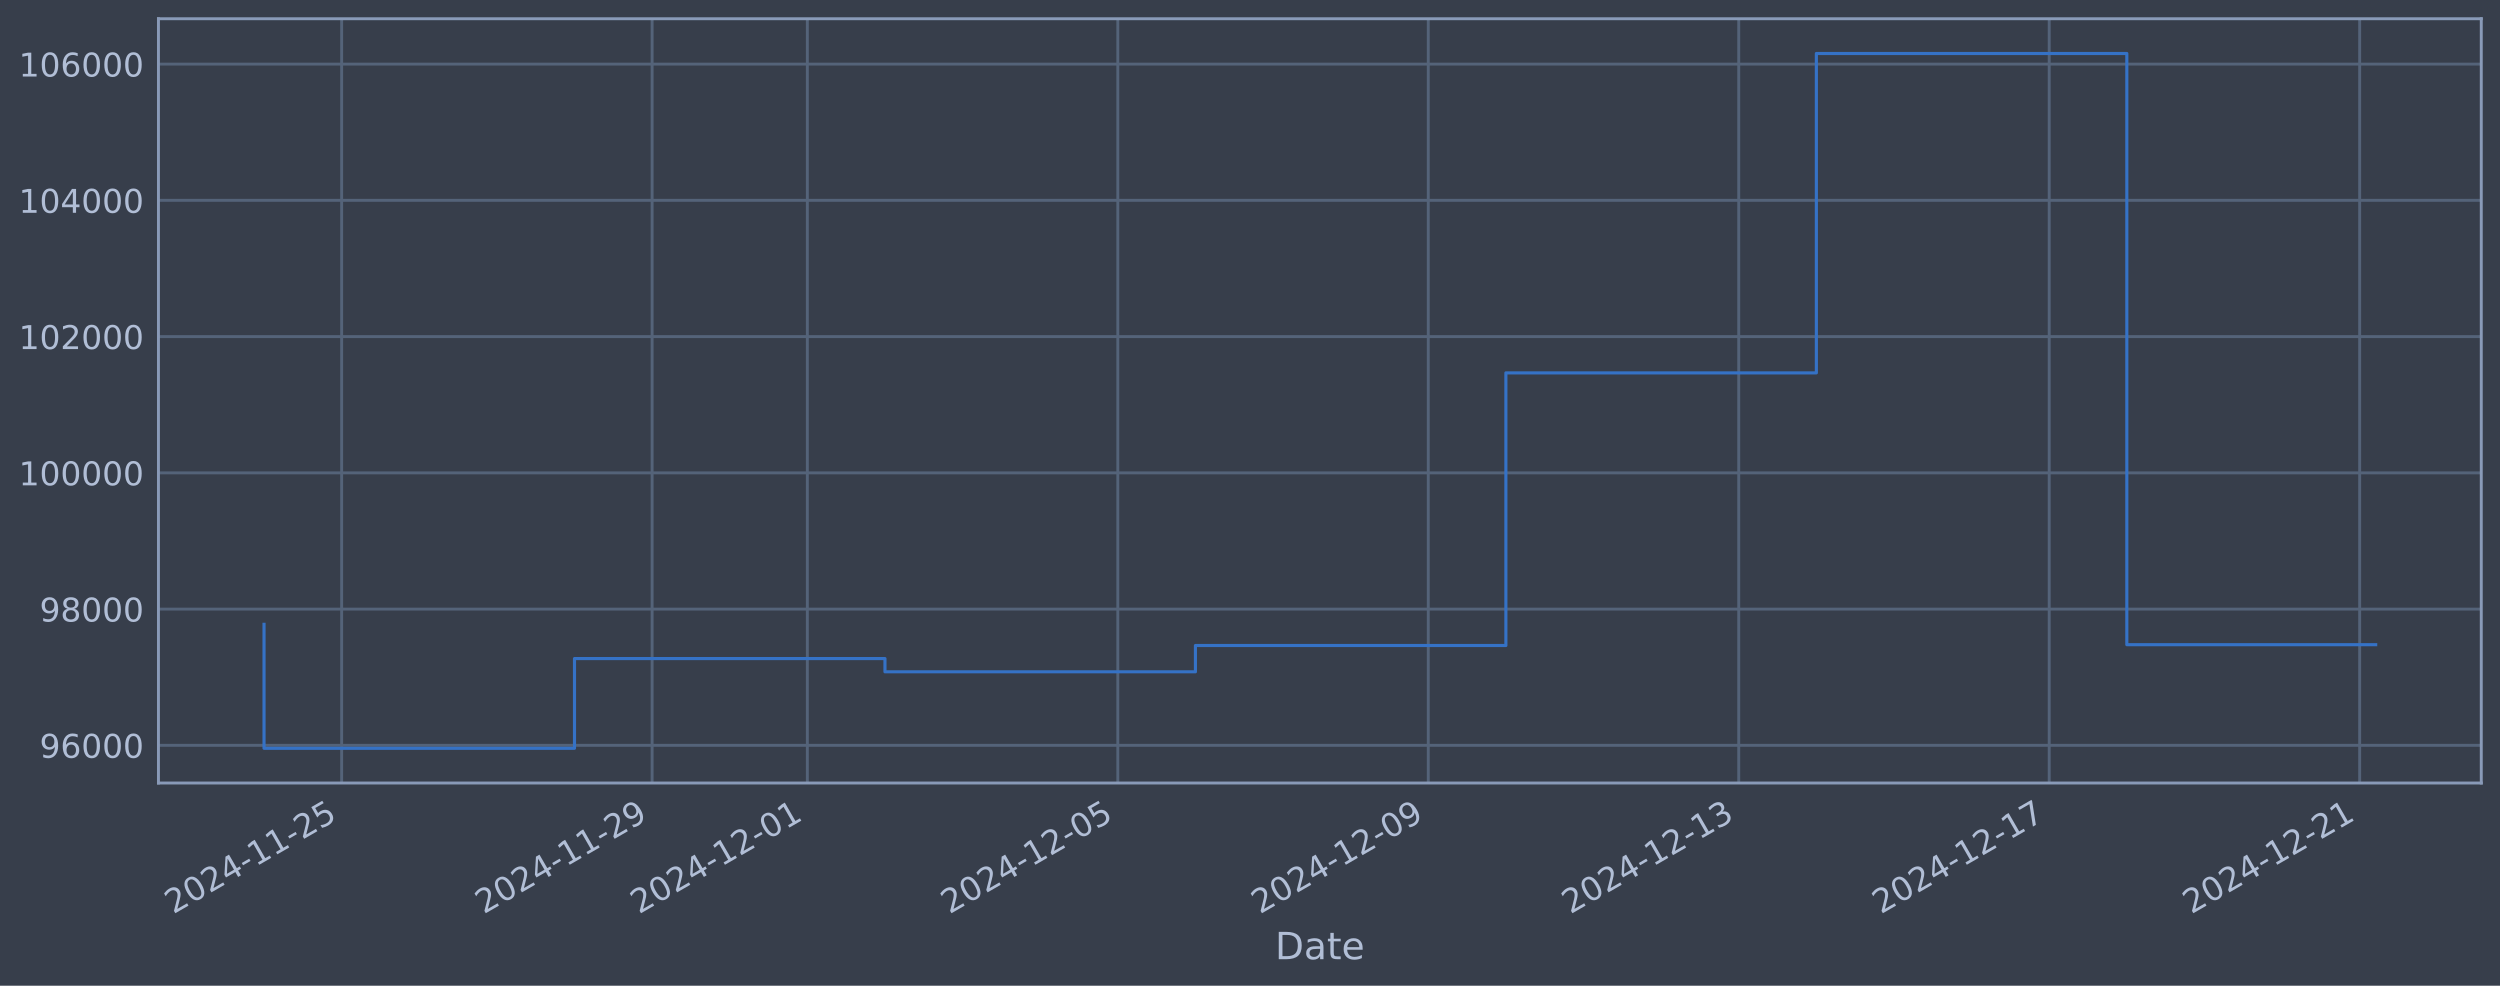
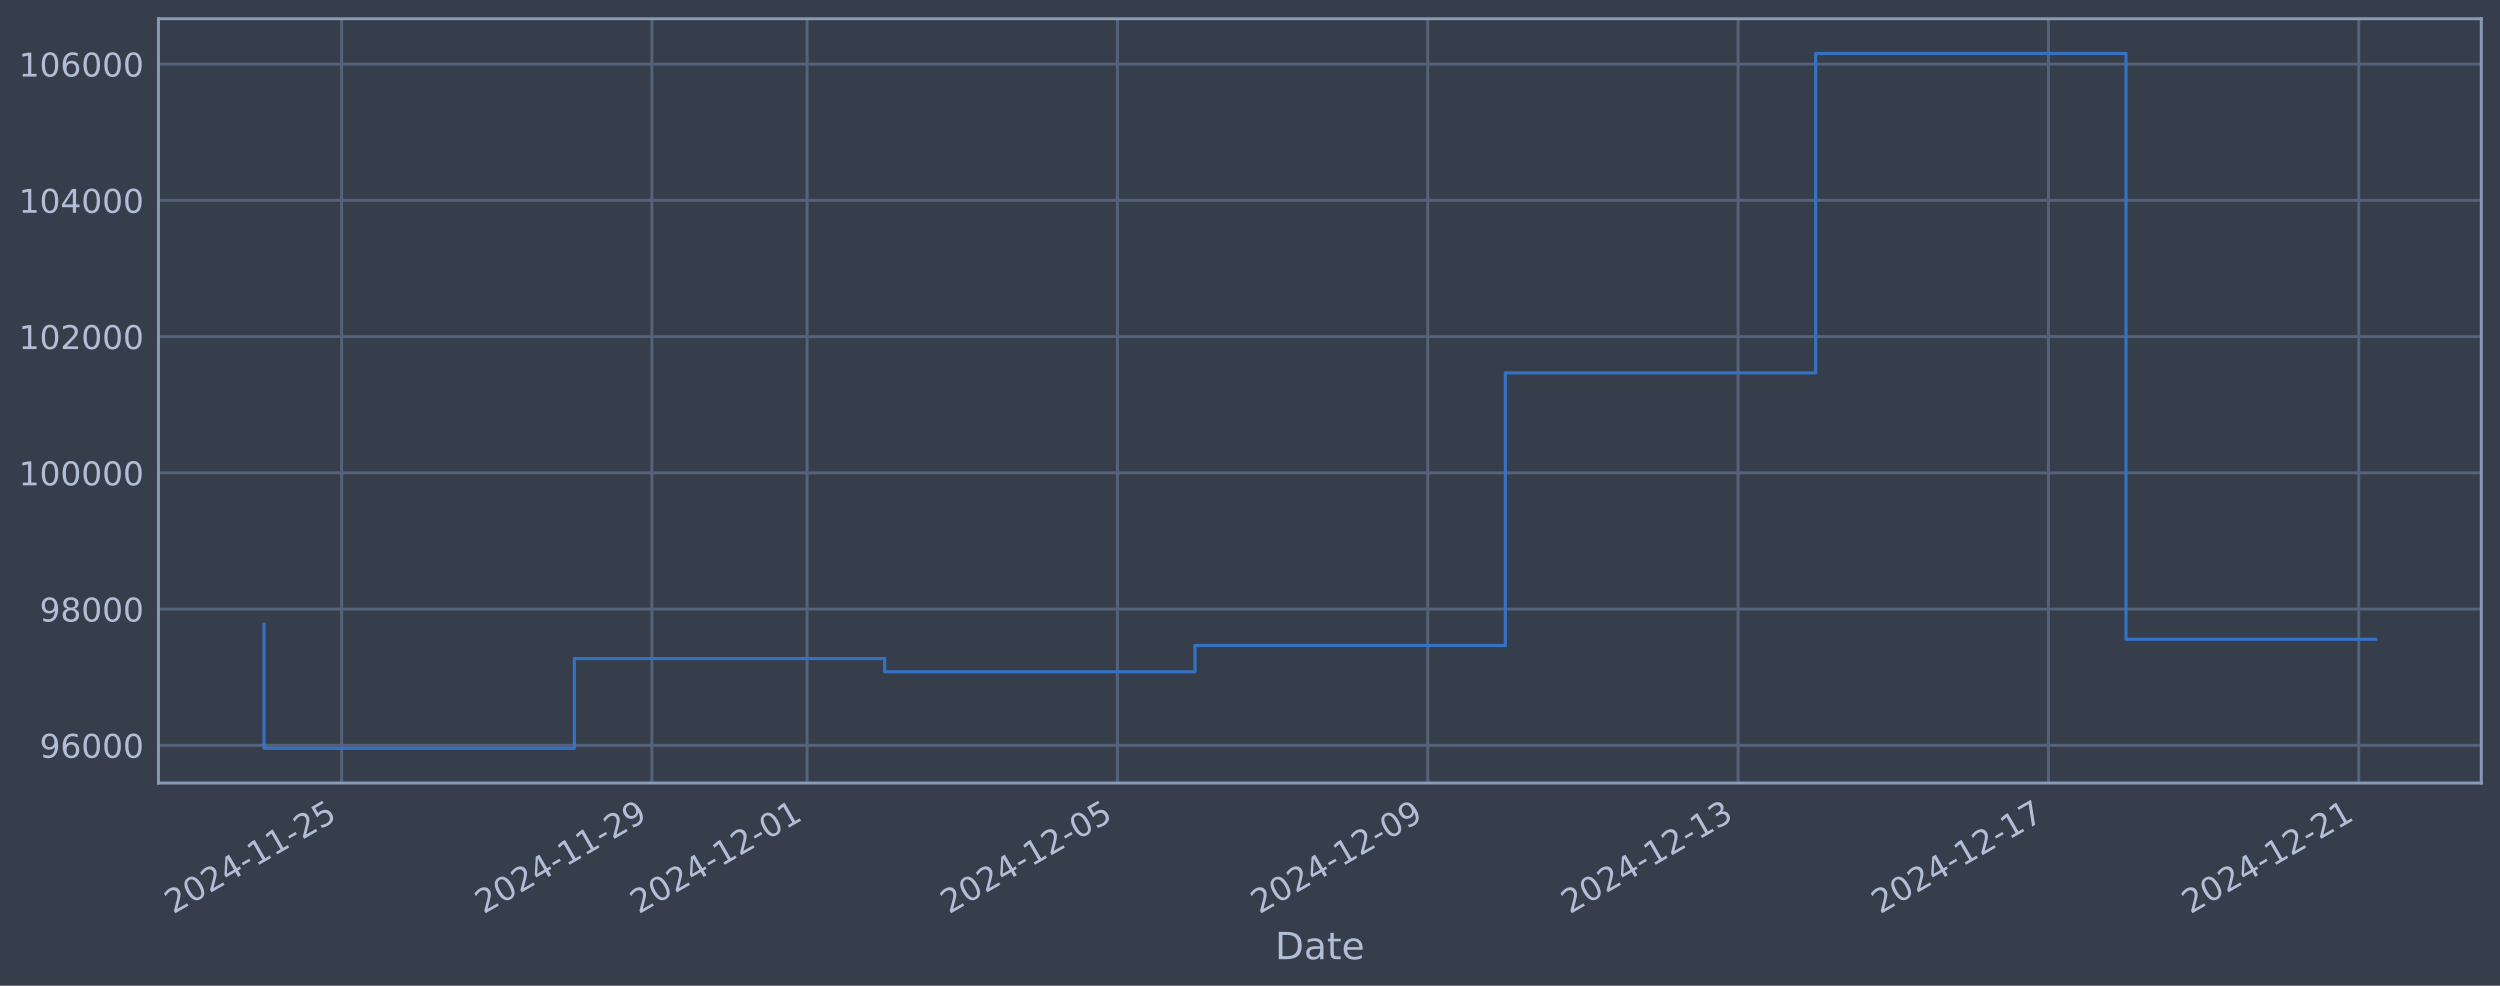
<svg xmlns="http://www.w3.org/2000/svg" xmlns:xlink="http://www.w3.org/1999/xlink" width="960.9pt" height="378.87pt" viewBox="0 0 960.9 378.87" version="1.1">
  <defs>
    <style type="text/css">*{stroke-linejoin: round; stroke-linecap: butt}</style>
  </defs>
  <g id="figure_1">
    <g id="patch_1">
      <path d="M 0 378.87  L 960.9 378.87  L 960.9 0  L 0 0  z " style="fill: #373e4b" />
    </g>
    <g id="axes_1">
      <g id="patch_2">
        <path d="M 60.901 300.96  L 953.701 300.96  L 953.701 7.2  L 60.901 7.2  z " style="fill: #373e4b" />
      </g>
      <g id="matplotlib.axis_1">
        <g id="xtick_1">
          <g id="line2d_1">
-             <path d="M 131.315 300.96  L 131.315 7.2  " clip-path="url(#pabec599c53)" style="fill: none; stroke: #546379; stroke-width: 1.12; stroke-linecap: square" />
+             <path d="M 131.302 300.96  L 131.302 7.2  " clip-path="url(#p7a4c91ea81)" style="fill: none; stroke: #546379; stroke-width: 1.12; stroke-linecap: square" />
          </g>
          <g id="line2d_2" />
          <g id="text_1">
-             <g style="fill: #b1bed6" transform="translate(66.58937 351.4642) rotate(-30) scale(0.126 -0.126)">
+             <g style="fill: #b1bed6" transform="translate(66.57608 351.4642) rotate(-30) scale(0.126 -0.126)">
              <defs>
                <path id="DejaVuSans-32" d="M 1228 531  L 3431 531  L 3431 0  L 469 0  L 469 531  Q 828 903 1448 1529  Q 2069 2156 2228 2338  Q 2531 2678 2651 2914  Q 2772 3150 2772 3378  Q 2772 3750 2511 3984  Q 2250 4219 1831 4219  Q 1534 4219 1204 4116  Q 875 4013 500 3803  L 500 4441  Q 881 4594 1212 4672  Q 1544 4750 1819 4750  Q 2544 4750 2975 4387  Q 3406 4025 3406 3419  Q 3406 3131 3298 2873  Q 3191 2616 2906 2266  Q 2828 2175 2409 1742  Q 1991 1309 1228 531  z " transform="scale(0.015625)" />
                <path id="DejaVuSans-30" d="M 2034 4250  Q 1547 4250 1301 3770  Q 1056 3291 1056 2328  Q 1056 1369 1301 889  Q 1547 409 2034 409  Q 2525 409 2770 889  Q 3016 1369 3016 2328  Q 3016 3291 2770 3770  Q 2525 4250 2034 4250  z M 2034 4750  Q 2819 4750 3233 4129  Q 3647 3509 3647 2328  Q 3647 1150 3233 529  Q 2819 -91 2034 -91  Q 1250 -91 836 529  Q 422 1150 422 2328  Q 422 3509 836 4129  Q 1250 4750 2034 4750  z " transform="scale(0.015625)" />
                <path id="DejaVuSans-34" d="M 2419 4116  L 825 1625  L 2419 1625  L 2419 4116  z M 2253 4666  L 3047 4666  L 3047 1625  L 3713 1625  L 3713 1100  L 3047 1100  L 3047 0  L 2419 0  L 2419 1100  L 313 1100  L 313 1709  L 2253 4666  z " transform="scale(0.015625)" />
                <path id="DejaVuSans-2d" d="M 313 2009  L 1997 2009  L 1997 1497  L 313 1497  L 313 2009  z " transform="scale(0.015625)" />
                <path id="DejaVuSans-31" d="M 794 531  L 1825 531  L 1825 4091  L 703 3866  L 703 4441  L 1819 4666  L 2450 4666  L 2450 531  L 3481 531  L 3481 0  L 794 0  L 794 531  z " transform="scale(0.015625)" />
                <path id="DejaVuSans-35" d="M 691 4666  L 3169 4666  L 3169 4134  L 1269 4134  L 1269 2991  Q 1406 3038 1543 3061  Q 1681 3084 1819 3084  Q 2600 3084 3056 2656  Q 3513 2228 3513 1497  Q 3513 744 3044 326  Q 2575 -91 1722 -91  Q 1428 -91 1123 -41  Q 819 9 494 109  L 494 744  Q 775 591 1075 516  Q 1375 441 1709 441  Q 2250 441 2565 725  Q 2881 1009 2881 1497  Q 2881 1984 2565 2268  Q 2250 2553 1709 2553  Q 1456 2553 1204 2497  Q 953 2441 691 2322  L 691 4666  z " transform="scale(0.015625)" />
              </defs>
              <use xlink:href="#DejaVuSans-32" />
              <use xlink:href="#DejaVuSans-30" transform="translate(63.62305 0)" />
              <use xlink:href="#DejaVuSans-32" transform="translate(127.2461 0)" />
              <use xlink:href="#DejaVuSans-34" transform="translate(190.8691 0)" />
              <use xlink:href="#DejaVuSans-2d" transform="translate(254.4922 0)" />
              <use xlink:href="#DejaVuSans-31" transform="translate(290.5762 0)" />
              <use xlink:href="#DejaVuSans-31" transform="translate(354.1992 0)" />
              <use xlink:href="#DejaVuSans-2d" transform="translate(417.8223 0)" />
              <use xlink:href="#DejaVuSans-32" transform="translate(453.9062 0)" />
              <use xlink:href="#DejaVuSans-35" transform="translate(517.5293 0)" />
            </g>
          </g>
        </g>
        <g id="xtick_2">
          <g id="line2d_3">
-             <path d="M 250.645 300.96  L 250.645 7.2  " clip-path="url(#pabec599c53)" style="fill: none; stroke: #546379; stroke-width: 1.12; stroke-linecap: square" />
+             <path d="M 250.579 300.96  L 250.579 7.2  " clip-path="url(#p7a4c91ea81)" style="fill: none; stroke: #546379; stroke-width: 1.12; stroke-linecap: square" />
          </g>
          <g id="line2d_4" />
          <g id="text_2">
-             <g style="fill: #b1bed6" transform="translate(185.9196 351.4642) rotate(-30) scale(0.126 -0.126)">
+             <g style="fill: #b1bed6" transform="translate(185.8532 351.4642) rotate(-30) scale(0.126 -0.126)">
              <defs>
                <path id="DejaVuSans-39" d="M 703 97  L 703 672  Q 941 559 1184 500  Q 1428 441 1663 441  Q 2288 441 2617 861  Q 2947 1281 2994 2138  Q 2813 1869 2534 1725  Q 2256 1581 1919 1581  Q 1219 1581 811 2004  Q 403 2428 403 3163  Q 403 3881 828 4315  Q 1253 4750 1959 4750  Q 2769 4750 3195 4129  Q 3622 3509 3622 2328  Q 3622 1225 3098 567  Q 2575 -91 1691 -91  Q 1453 -91 1209 -44  Q 966 3 703 97  z M 1959 2075  Q 2384 2075 2632 2365  Q 2881 2656 2881 3163  Q 2881 3666 2632 3958  Q 2384 4250 1959 4250  Q 1534 4250 1286 3958  Q 1038 3666 1038 3163  Q 1038 2656 1286 2365  Q 1534 2075 1959 2075  z " transform="scale(0.015625)" />
              </defs>
              <use xlink:href="#DejaVuSans-32" />
              <use xlink:href="#DejaVuSans-30" transform="translate(63.62305 0)" />
              <use xlink:href="#DejaVuSans-32" transform="translate(127.2461 0)" />
              <use xlink:href="#DejaVuSans-34" transform="translate(190.8691 0)" />
              <use xlink:href="#DejaVuSans-2d" transform="translate(254.4922 0)" />
              <use xlink:href="#DejaVuSans-31" transform="translate(290.5762 0)" />
              <use xlink:href="#DejaVuSans-31" transform="translate(354.1992 0)" />
              <use xlink:href="#DejaVuSans-2d" transform="translate(417.8223 0)" />
              <use xlink:href="#DejaVuSans-32" transform="translate(453.9062 0)" />
              <use xlink:href="#DejaVuSans-39" transform="translate(517.5293 0)" />
            </g>
          </g>
        </g>
        <g id="xtick_3">
          <g id="line2d_5">
-             <path d="M 310.31 300.96  L 310.31 7.2  " clip-path="url(#pabec599c53)" style="fill: none; stroke: #546379; stroke-width: 1.12; stroke-linecap: square" />
+             <path d="M 310.217 300.96  L 310.217 7.2  " clip-path="url(#p7a4c91ea81)" style="fill: none; stroke: #546379; stroke-width: 1.12; stroke-linecap: square" />
          </g>
          <g id="line2d_6" />
          <g id="text_3">
-             <g style="fill: #b1bed6" transform="translate(245.5848 351.4642) rotate(-30) scale(0.126 -0.126)">
+             <g style="fill: #b1bed6" transform="translate(245.4917 351.4642) rotate(-30) scale(0.126 -0.126)">
              <use xlink:href="#DejaVuSans-32" />
              <use xlink:href="#DejaVuSans-30" transform="translate(63.62305 0)" />
              <use xlink:href="#DejaVuSans-32" transform="translate(127.2461 0)" />
              <use xlink:href="#DejaVuSans-34" transform="translate(190.8691 0)" />
              <use xlink:href="#DejaVuSans-2d" transform="translate(254.4922 0)" />
              <use xlink:href="#DejaVuSans-31" transform="translate(290.5762 0)" />
              <use xlink:href="#DejaVuSans-32" transform="translate(354.1992 0)" />
              <use xlink:href="#DejaVuSans-2d" transform="translate(417.8223 0)" />
              <use xlink:href="#DejaVuSans-30" transform="translate(453.9062 0)" />
              <use xlink:href="#DejaVuSans-31" transform="translate(517.5293 0)" />
            </g>
          </g>
        </g>
        <g id="xtick_4">
          <g id="line2d_7">
-             <path d="M 429.641 300.96  L 429.641 7.2  " clip-path="url(#pabec599c53)" style="fill: none; stroke: #546379; stroke-width: 1.12; stroke-linecap: square" />
+             <path d="M 429.494 300.96  L 429.494 7.2  " clip-path="url(#p7a4c91ea81)" style="fill: none; stroke: #546379; stroke-width: 1.12; stroke-linecap: square" />
          </g>
          <g id="line2d_8" />
          <g id="text_4">
-             <g style="fill: #b1bed6" transform="translate(364.915 351.4642) rotate(-30) scale(0.126 -0.126)">
+             <g style="fill: #b1bed6" transform="translate(364.7688 351.4642) rotate(-30) scale(0.126 -0.126)">
              <use xlink:href="#DejaVuSans-32" />
              <use xlink:href="#DejaVuSans-30" transform="translate(63.62305 0)" />
              <use xlink:href="#DejaVuSans-32" transform="translate(127.2461 0)" />
              <use xlink:href="#DejaVuSans-34" transform="translate(190.8691 0)" />
              <use xlink:href="#DejaVuSans-2d" transform="translate(254.4922 0)" />
              <use xlink:href="#DejaVuSans-31" transform="translate(290.5762 0)" />
              <use xlink:href="#DejaVuSans-32" transform="translate(354.1992 0)" />
              <use xlink:href="#DejaVuSans-2d" transform="translate(417.8223 0)" />
              <use xlink:href="#DejaVuSans-30" transform="translate(453.9062 0)" />
              <use xlink:href="#DejaVuSans-35" transform="translate(517.5293 0)" />
            </g>
          </g>
        </g>
        <g id="xtick_5">
          <g id="line2d_9">
-             <path d="M 548.971 300.96  L 548.971 7.2  " clip-path="url(#pabec599c53)" style="fill: none; stroke: #546379; stroke-width: 1.12; stroke-linecap: square" />
+             <path d="M 548.771 300.96  L 548.771 7.2  " clip-path="url(#p7a4c91ea81)" style="fill: none; stroke: #546379; stroke-width: 1.12; stroke-linecap: square" />
          </g>
          <g id="line2d_10" />
          <g id="text_5">
-             <g style="fill: #b1bed6" transform="translate(484.2453 351.4642) rotate(-30) scale(0.126 -0.126)">
+             <g style="fill: #b1bed6" transform="translate(484.0459 351.4642) rotate(-30) scale(0.126 -0.126)">
              <use xlink:href="#DejaVuSans-32" />
              <use xlink:href="#DejaVuSans-30" transform="translate(63.62305 0)" />
              <use xlink:href="#DejaVuSans-32" transform="translate(127.2461 0)" />
              <use xlink:href="#DejaVuSans-34" transform="translate(190.8691 0)" />
              <use xlink:href="#DejaVuSans-2d" transform="translate(254.4922 0)" />
              <use xlink:href="#DejaVuSans-31" transform="translate(290.5762 0)" />
              <use xlink:href="#DejaVuSans-32" transform="translate(354.1992 0)" />
              <use xlink:href="#DejaVuSans-2d" transform="translate(417.8223 0)" />
              <use xlink:href="#DejaVuSans-30" transform="translate(453.9062 0)" />
              <use xlink:href="#DejaVuSans-39" transform="translate(517.5293 0)" />
            </g>
          </g>
        </g>
        <g id="xtick_6">
          <g id="line2d_11">
-             <path d="M 668.301 300.96  L 668.301 7.2  " clip-path="url(#pabec599c53)" style="fill: none; stroke: #546379; stroke-width: 1.12; stroke-linecap: square" />
+             <path d="M 668.048 300.96  L 668.048 7.2  " clip-path="url(#p7a4c91ea81)" style="fill: none; stroke: #546379; stroke-width: 1.12; stroke-linecap: square" />
          </g>
          <g id="line2d_12" />
          <g id="text_6">
-             <g style="fill: #b1bed6" transform="translate(603.5755 351.4642) rotate(-30) scale(0.126 -0.126)">
+             <g style="fill: #b1bed6" transform="translate(603.3229 351.4642) rotate(-30) scale(0.126 -0.126)">
              <defs>
                <path id="DejaVuSans-33" d="M 2597 2516  Q 3050 2419 3304 2112  Q 3559 1806 3559 1356  Q 3559 666 3084 287  Q 2609 -91 1734 -91  Q 1441 -91 1130 -33  Q 819 25 488 141  L 488 750  Q 750 597 1062 519  Q 1375 441 1716 441  Q 2309 441 2620 675  Q 2931 909 2931 1356  Q 2931 1769 2642 2001  Q 2353 2234 1838 2234  L 1294 2234  L 1294 2753  L 1863 2753  Q 2328 2753 2575 2939  Q 2822 3125 2822 3475  Q 2822 3834 2567 4026  Q 2313 4219 1838 4219  Q 1578 4219 1281 4162  Q 984 4106 628 3988  L 628 4550  Q 988 4650 1302 4700  Q 1616 4750 1894 4750  Q 2613 4750 3031 4423  Q 3450 4097 3450 3541  Q 3450 3153 3228 2886  Q 3006 2619 2597 2516  z " transform="scale(0.015625)" />
              </defs>
              <use xlink:href="#DejaVuSans-32" />
              <use xlink:href="#DejaVuSans-30" transform="translate(63.62305 0)" />
              <use xlink:href="#DejaVuSans-32" transform="translate(127.2461 0)" />
              <use xlink:href="#DejaVuSans-34" transform="translate(190.8691 0)" />
              <use xlink:href="#DejaVuSans-2d" transform="translate(254.4922 0)" />
              <use xlink:href="#DejaVuSans-31" transform="translate(290.5762 0)" />
              <use xlink:href="#DejaVuSans-32" transform="translate(354.1992 0)" />
              <use xlink:href="#DejaVuSans-2d" transform="translate(417.8223 0)" />
              <use xlink:href="#DejaVuSans-31" transform="translate(453.9062 0)" />
              <use xlink:href="#DejaVuSans-33" transform="translate(517.5293 0)" />
            </g>
          </g>
        </g>
        <g id="xtick_7">
          <g id="line2d_13">
-             <path d="M 787.631 300.96  L 787.631 7.2  " clip-path="url(#pabec599c53)" style="fill: none; stroke: #546379; stroke-width: 1.12; stroke-linecap: square" />
+             <path d="M 787.326 300.96  L 787.326 7.2  " clip-path="url(#p7a4c91ea81)" style="fill: none; stroke: #546379; stroke-width: 1.12; stroke-linecap: square" />
          </g>
          <g id="line2d_14" />
          <g id="text_7">
-             <g style="fill: #b1bed6" transform="translate(722.9058 351.4642) rotate(-30) scale(0.126 -0.126)">
+             <g style="fill: #b1bed6" transform="translate(722.6 351.4642) rotate(-30) scale(0.126 -0.126)">
              <defs>
                <path id="DejaVuSans-37" d="M 525 4666  L 3525 4666  L 3525 4397  L 1831 0  L 1172 0  L 2766 4134  L 525 4134  L 525 4666  z " transform="scale(0.015625)" />
              </defs>
              <use xlink:href="#DejaVuSans-32" />
              <use xlink:href="#DejaVuSans-30" transform="translate(63.62305 0)" />
              <use xlink:href="#DejaVuSans-32" transform="translate(127.2461 0)" />
              <use xlink:href="#DejaVuSans-34" transform="translate(190.8691 0)" />
              <use xlink:href="#DejaVuSans-2d" transform="translate(254.4922 0)" />
              <use xlink:href="#DejaVuSans-31" transform="translate(290.5762 0)" />
              <use xlink:href="#DejaVuSans-32" transform="translate(354.1992 0)" />
              <use xlink:href="#DejaVuSans-2d" transform="translate(417.8223 0)" />
              <use xlink:href="#DejaVuSans-31" transform="translate(453.9062 0)" />
              <use xlink:href="#DejaVuSans-37" transform="translate(517.5293 0)" />
            </g>
          </g>
        </g>
        <g id="xtick_8">
          <g id="line2d_15">
-             <path d="M 906.962 300.96  L 906.962 7.2  " clip-path="url(#pabec599c53)" style="fill: none; stroke: #546379; stroke-width: 1.12; stroke-linecap: square" />
+             <path d="M 906.603 300.96  L 906.603 7.2  " clip-path="url(#p7a4c91ea81)" style="fill: none; stroke: #546379; stroke-width: 1.12; stroke-linecap: square" />
          </g>
          <g id="line2d_16" />
          <g id="text_8">
-             <g style="fill: #b1bed6" transform="translate(842.2361 351.4642) rotate(-30) scale(0.126 -0.126)">
+             <g style="fill: #b1bed6" transform="translate(841.8771 351.4642) rotate(-30) scale(0.126 -0.126)">
              <use xlink:href="#DejaVuSans-32" />
              <use xlink:href="#DejaVuSans-30" transform="translate(63.62305 0)" />
              <use xlink:href="#DejaVuSans-32" transform="translate(127.2461 0)" />
              <use xlink:href="#DejaVuSans-34" transform="translate(190.8691 0)" />
              <use xlink:href="#DejaVuSans-2d" transform="translate(254.4922 0)" />
              <use xlink:href="#DejaVuSans-31" transform="translate(290.5762 0)" />
              <use xlink:href="#DejaVuSans-32" transform="translate(354.1992 0)" />
              <use xlink:href="#DejaVuSans-2d" transform="translate(417.8223 0)" />
              <use xlink:href="#DejaVuSans-32" transform="translate(453.9062 0)" />
              <use xlink:href="#DejaVuSans-31" transform="translate(517.5293 0)" />
            </g>
          </g>
        </g>
        <g id="text_9">
          <g style="fill: #b1bed6" transform="translate(490.0914 368.6753) scale(0.144 -0.144)">
            <defs>
              <path id="DejaVuSans-44" d="M 1259 4147  L 1259 519  L 2022 519  Q 2988 519 3436 956  Q 3884 1394 3884 2338  Q 3884 3275 3436 3711  Q 2988 4147 2022 4147  L 1259 4147  z M 628 4666  L 1925 4666  Q 3281 4666 3915 4102  Q 4550 3538 4550 2338  Q 4550 1131 3912 565  Q 3275 0 1925 0  L 628 0  L 628 4666  z " transform="scale(0.015625)" />
              <path id="DejaVuSans-61" d="M 2194 1759  Q 1497 1759 1228 1600  Q 959 1441 959 1056  Q 959 750 1161 570  Q 1363 391 1709 391  Q 2188 391 2477 730  Q 2766 1069 2766 1631  L 2766 1759  L 2194 1759  z M 3341 1997  L 3341 0  L 2766 0  L 2766 531  Q 2569 213 2275 61  Q 1981 -91 1556 -91  Q 1019 -91 701 211  Q 384 513 384 1019  Q 384 1609 779 1909  Q 1175 2209 1959 2209  L 2766 2209  L 2766 2266  Q 2766 2663 2505 2880  Q 2244 3097 1772 3097  Q 1472 3097 1187 3025  Q 903 2953 641 2809  L 641 3341  Q 956 3463 1253 3523  Q 1550 3584 1831 3584  Q 2591 3584 2966 3190  Q 3341 2797 3341 1997  z " transform="scale(0.015625)" />
              <path id="DejaVuSans-74" d="M 1172 4494  L 1172 3500  L 2356 3500  L 2356 3053  L 1172 3053  L 1172 1153  Q 1172 725 1289 603  Q 1406 481 1766 481  L 2356 481  L 2356 0  L 1766 0  Q 1100 0 847 248  Q 594 497 594 1153  L 594 3053  L 172 3053  L 172 3500  L 594 3500  L 594 4494  L 1172 4494  z " transform="scale(0.015625)" />
              <path id="DejaVuSans-65" d="M 3597 1894  L 3597 1613  L 953 1613  Q 991 1019 1311 708  Q 1631 397 2203 397  Q 2534 397 2845 478  Q 3156 559 3463 722  L 3463 178  Q 3153 47 2828 -22  Q 2503 -91 2169 -91  Q 1331 -91 842 396  Q 353 884 353 1716  Q 353 2575 817 3079  Q 1281 3584 2069 3584  Q 2775 3584 3186 3129  Q 3597 2675 3597 1894  z M 3022 2063  Q 3016 2534 2758 2815  Q 2500 3097 2075 3097  Q 1594 3097 1305 2825  Q 1016 2553 972 2059  L 3022 2063  z " transform="scale(0.015625)" />
            </defs>
            <use xlink:href="#DejaVuSans-44" />
            <use xlink:href="#DejaVuSans-61" transform="translate(77.00195 0)" />
            <use xlink:href="#DejaVuSans-74" transform="translate(138.2812 0)" />
            <use xlink:href="#DejaVuSans-65" transform="translate(177.4902 0)" />
          </g>
        </g>
      </g>
      <g id="matplotlib.axis_2">
        <g id="ytick_1">
          <g id="line2d_17">
-             <path d="M 60.901 286.481  L 953.701 286.481  " clip-path="url(#pabec599c53)" style="fill: none; stroke: #546379; stroke-width: 1.12; stroke-linecap: square" />
+             <path d="M 60.901 286.481  L 953.701 286.481  " clip-path="url(#p7a4c91ea81)" style="fill: none; stroke: #546379; stroke-width: 1.12; stroke-linecap: square" />
          </g>
          <g id="line2d_18" />
          <g id="text_10">
            <g style="fill: #b1bed6" transform="translate(15.21675 291.2681) scale(0.126 -0.126)">
              <defs>
                <path id="DejaVuSans-36" d="M 2113 2584  Q 1688 2584 1439 2293  Q 1191 2003 1191 1497  Q 1191 994 1439 701  Q 1688 409 2113 409  Q 2538 409 2786 701  Q 3034 994 3034 1497  Q 3034 2003 2786 2293  Q 2538 2584 2113 2584  z M 3366 4563  L 3366 3988  Q 3128 4100 2886 4159  Q 2644 4219 2406 4219  Q 1781 4219 1451 3797  Q 1122 3375 1075 2522  Q 1259 2794 1537 2939  Q 1816 3084 2150 3084  Q 2853 3084 3261 2657  Q 3669 2231 3669 1497  Q 3669 778 3244 343  Q 2819 -91 2113 -91  Q 1303 -91 875 529  Q 447 1150 447 2328  Q 447 3434 972 4092  Q 1497 4750 2381 4750  Q 2619 4750 2861 4703  Q 3103 4656 3366 4563  z " transform="scale(0.015625)" />
              </defs>
              <use xlink:href="#DejaVuSans-39" />
              <use xlink:href="#DejaVuSans-36" transform="translate(63.62305 0)" />
              <use xlink:href="#DejaVuSans-30" transform="translate(127.2461 0)" />
              <use xlink:href="#DejaVuSans-30" transform="translate(190.8691 0)" />
              <use xlink:href="#DejaVuSans-30" transform="translate(254.4922 0)" />
            </g>
          </g>
        </g>
        <g id="ytick_2">
          <g id="line2d_19">
-             <path d="M 60.901 234.112  L 953.701 234.112  " clip-path="url(#pabec599c53)" style="fill: none; stroke: #546379; stroke-width: 1.12; stroke-linecap: square" />
+             <path d="M 60.901 234.112  L 953.701 234.112  " clip-path="url(#p7a4c91ea81)" style="fill: none; stroke: #546379; stroke-width: 1.12; stroke-linecap: square" />
          </g>
          <g id="line2d_20" />
          <g id="text_11">
            <g style="fill: #b1bed6" transform="translate(15.21675 238.8994) scale(0.126 -0.126)">
              <defs>
                <path id="DejaVuSans-38" d="M 2034 2216  Q 1584 2216 1326 1975  Q 1069 1734 1069 1313  Q 1069 891 1326 650  Q 1584 409 2034 409  Q 2484 409 2743 651  Q 3003 894 3003 1313  Q 3003 1734 2745 1975  Q 2488 2216 2034 2216  z M 1403 2484  Q 997 2584 770 2862  Q 544 3141 544 3541  Q 544 4100 942 4425  Q 1341 4750 2034 4750  Q 2731 4750 3128 4425  Q 3525 4100 3525 3541  Q 3525 3141 3298 2862  Q 3072 2584 2669 2484  Q 3125 2378 3379 2068  Q 3634 1759 3634 1313  Q 3634 634 3220 271  Q 2806 -91 2034 -91  Q 1263 -91 848 271  Q 434 634 434 1313  Q 434 1759 690 2068  Q 947 2378 1403 2484  z M 1172 3481  Q 1172 3119 1398 2916  Q 1625 2713 2034 2713  Q 2441 2713 2670 2916  Q 2900 3119 2900 3481  Q 2900 3844 2670 4047  Q 2441 4250 2034 4250  Q 1625 4250 1398 4047  Q 1172 3844 1172 3481  z " transform="scale(0.015625)" />
              </defs>
              <use xlink:href="#DejaVuSans-39" />
              <use xlink:href="#DejaVuSans-38" transform="translate(63.62305 0)" />
              <use xlink:href="#DejaVuSans-30" transform="translate(127.2461 0)" />
              <use xlink:href="#DejaVuSans-30" transform="translate(190.8691 0)" />
              <use xlink:href="#DejaVuSans-30" transform="translate(254.4922 0)" />
            </g>
          </g>
        </g>
        <g id="ytick_3">
          <g id="line2d_21">
-             <path d="M 60.901 181.744  L 953.701 181.744  " clip-path="url(#pabec599c53)" style="fill: none; stroke: #546379; stroke-width: 1.12; stroke-linecap: square" />
+             <path d="M 60.901 181.744  L 953.701 181.744  " clip-path="url(#p7a4c91ea81)" style="fill: none; stroke: #546379; stroke-width: 1.12; stroke-linecap: square" />
          </g>
          <g id="line2d_22" />
          <g id="text_12">
            <g style="fill: #b1bed6" transform="translate(7.2 186.5308) scale(0.126 -0.126)">
              <use xlink:href="#DejaVuSans-31" />
              <use xlink:href="#DejaVuSans-30" transform="translate(63.62305 0)" />
              <use xlink:href="#DejaVuSans-30" transform="translate(127.2461 0)" />
              <use xlink:href="#DejaVuSans-30" transform="translate(190.8691 0)" />
              <use xlink:href="#DejaVuSans-30" transform="translate(254.4922 0)" />
              <use xlink:href="#DejaVuSans-30" transform="translate(318.1152 0)" />
            </g>
          </g>
        </g>
        <g id="ytick_4">
          <g id="line2d_23">
-             <path d="M 60.901 129.375  L 953.701 129.375  " clip-path="url(#pabec599c53)" style="fill: none; stroke: #546379; stroke-width: 1.12; stroke-linecap: square" />
+             <path d="M 60.901 129.375  L 953.701 129.375  " clip-path="url(#p7a4c91ea81)" style="fill: none; stroke: #546379; stroke-width: 1.12; stroke-linecap: square" />
          </g>
          <g id="line2d_24" />
          <g id="text_13">
            <g style="fill: #b1bed6" transform="translate(7.2 134.1621) scale(0.126 -0.126)">
              <use xlink:href="#DejaVuSans-31" />
              <use xlink:href="#DejaVuSans-30" transform="translate(63.62305 0)" />
              <use xlink:href="#DejaVuSans-32" transform="translate(127.2461 0)" />
              <use xlink:href="#DejaVuSans-30" transform="translate(190.8691 0)" />
              <use xlink:href="#DejaVuSans-30" transform="translate(254.4922 0)" />
              <use xlink:href="#DejaVuSans-30" transform="translate(318.1152 0)" />
            </g>
          </g>
        </g>
        <g id="ytick_5">
          <g id="line2d_25">
-             <path d="M 60.901 77.006  L 953.701 77.006  " clip-path="url(#pabec599c53)" style="fill: none; stroke: #546379; stroke-width: 1.12; stroke-linecap: square" />
+             <path d="M 60.901 77.006  L 953.701 77.006  " clip-path="url(#p7a4c91ea81)" style="fill: none; stroke: #546379; stroke-width: 1.12; stroke-linecap: square" />
          </g>
          <g id="line2d_26" />
          <g id="text_14">
            <g style="fill: #b1bed6" transform="translate(7.2 81.79343) scale(0.126 -0.126)">
              <use xlink:href="#DejaVuSans-31" />
              <use xlink:href="#DejaVuSans-30" transform="translate(63.62305 0)" />
              <use xlink:href="#DejaVuSans-34" transform="translate(127.2461 0)" />
              <use xlink:href="#DejaVuSans-30" transform="translate(190.8691 0)" />
              <use xlink:href="#DejaVuSans-30" transform="translate(254.4922 0)" />
              <use xlink:href="#DejaVuSans-30" transform="translate(318.1152 0)" />
            </g>
          </g>
        </g>
        <g id="ytick_6">
          <g id="line2d_27">
-             <path d="M 60.901 24.638  L 953.701 24.638  " clip-path="url(#pabec599c53)" style="fill: none; stroke: #546379; stroke-width: 1.12; stroke-linecap: square" />
+             <path d="M 60.901 24.638  L 953.701 24.638  " clip-path="url(#p7a4c91ea81)" style="fill: none; stroke: #546379; stroke-width: 1.12; stroke-linecap: square" />
          </g>
          <g id="line2d_28" />
          <g id="text_15">
            <g style="fill: #b1bed6" transform="translate(7.2 29.42476) scale(0.126 -0.126)">
              <use xlink:href="#DejaVuSans-31" />
              <use xlink:href="#DejaVuSans-30" transform="translate(63.62305 0)" />
              <use xlink:href="#DejaVuSans-36" transform="translate(127.2461 0)" />
              <use xlink:href="#DejaVuSans-30" transform="translate(190.8691 0)" />
              <use xlink:href="#DejaVuSans-30" transform="translate(254.4922 0)" />
              <use xlink:href="#DejaVuSans-30" transform="translate(318.1152 0)" />
            </g>
          </g>
        </g>
      </g>
      <g id="line2d_29">
-         <path d="M 101.482 239.953  L 101.482 287.607  L 220.813 287.607  L 220.813 253.132  L 340.143 253.132  L 340.143 258.214  L 459.473 258.214  L 459.473 248.107  L 578.803 248.107  L 578.803 143.317  L 698.134 143.317  L 698.134 20.553  L 817.464 20.553  L 817.464 247.786  L 913.119 247.786  " clip-path="url(#pabec599c53)" style="fill: none; stroke: #3572c6; stroke-width: 1.2; stroke-linecap: square" />
+         <path d="M 101.482 239.953  L 101.482 287.607  L 220.759 287.607  L 220.759 253.132  L 340.036 253.132  L 340.036 258.214  L 459.314 258.214  L 459.314 248.107  L 578.591 248.107  L 578.591 143.317  L 697.868 143.317  L 697.868 20.553  L 817.145 20.553  L 817.145 245.729  L 913.119 245.729  " clip-path="url(#p7a4c91ea81)" style="fill: none; stroke: #3572c6; stroke-width: 1.2; stroke-linecap: square" />
      </g>
      <g id="patch_3">
        <path d="M 60.901 300.96  L 60.901 7.2  " style="fill: none; stroke: #899ab8; stroke-width: 1.12; stroke-linejoin: miter; stroke-linecap: square" />
      </g>
      <g id="patch_4">
        <path d="M 953.701 300.96  L 953.701 7.2  " style="fill: none; stroke: #899ab8; stroke-width: 1.12; stroke-linejoin: miter; stroke-linecap: square" />
      </g>
      <g id="patch_5">
        <path d="M 60.901 300.96  L 953.701 300.96  " style="fill: none; stroke: #899ab8; stroke-width: 1.12; stroke-linejoin: miter; stroke-linecap: square" />
      </g>
      <g id="patch_6">
        <path d="M 60.901 7.2  L 953.701 7.2  " style="fill: none; stroke: #899ab8; stroke-width: 1.12; stroke-linejoin: miter; stroke-linecap: square" />
      </g>
    </g>
  </g>
  <defs>
-     <clipPath id="pabec599c53">
+     <clipPath id="p7a4c91ea81">
      <rect x="60.901" y="7.2" width="892.8" height="293.76" />
    </clipPath>
  </defs>
</svg>
